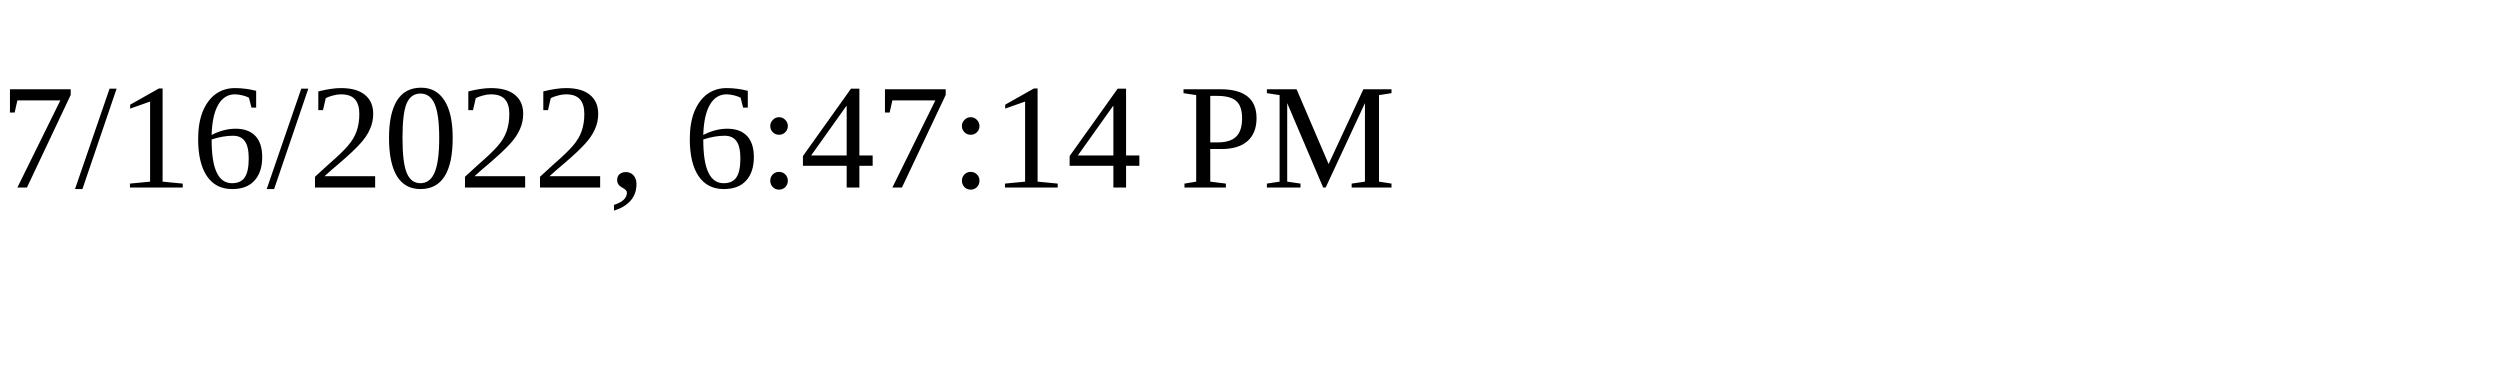
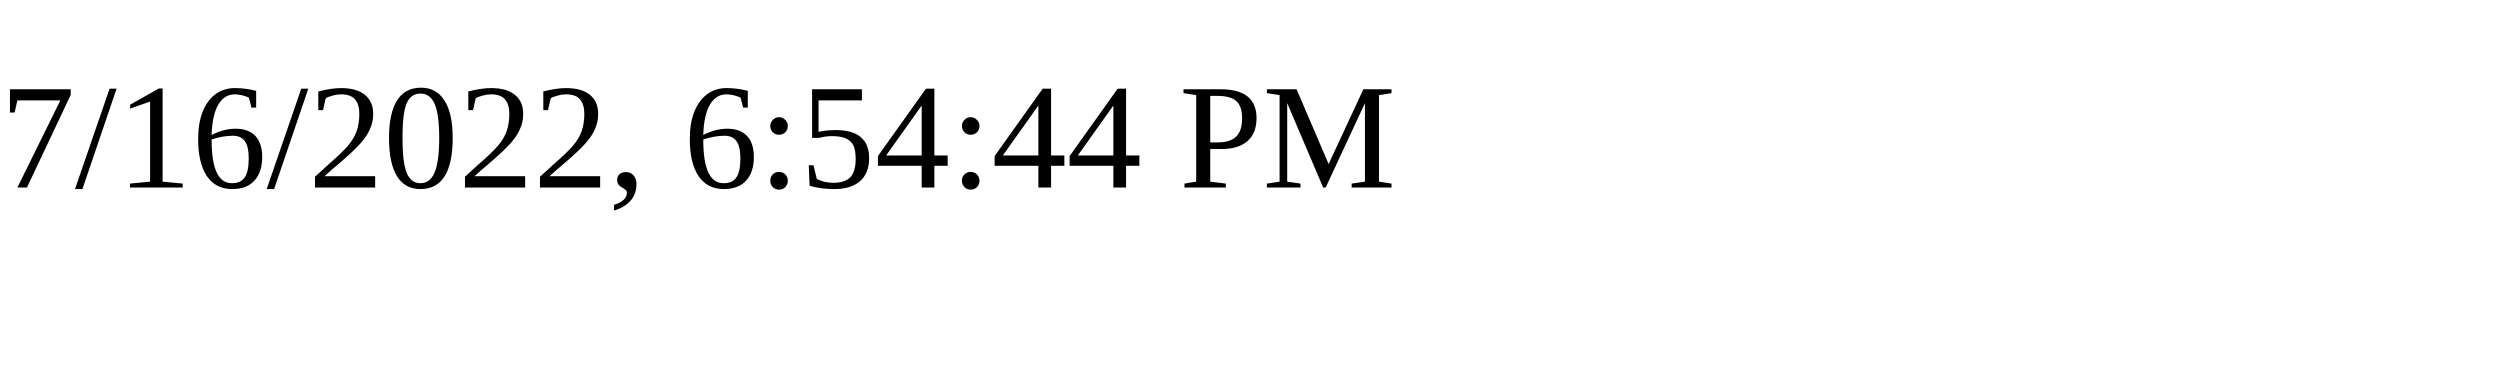
<svg xmlns="http://www.w3.org/2000/svg" height="30" width="200">
-   <text x="0" y="15">7/16/2022, 6:47:14 PM</text>
+   <text x="0" y="15">7/16/2022, 6:54:44 PM</text>
</svg>
